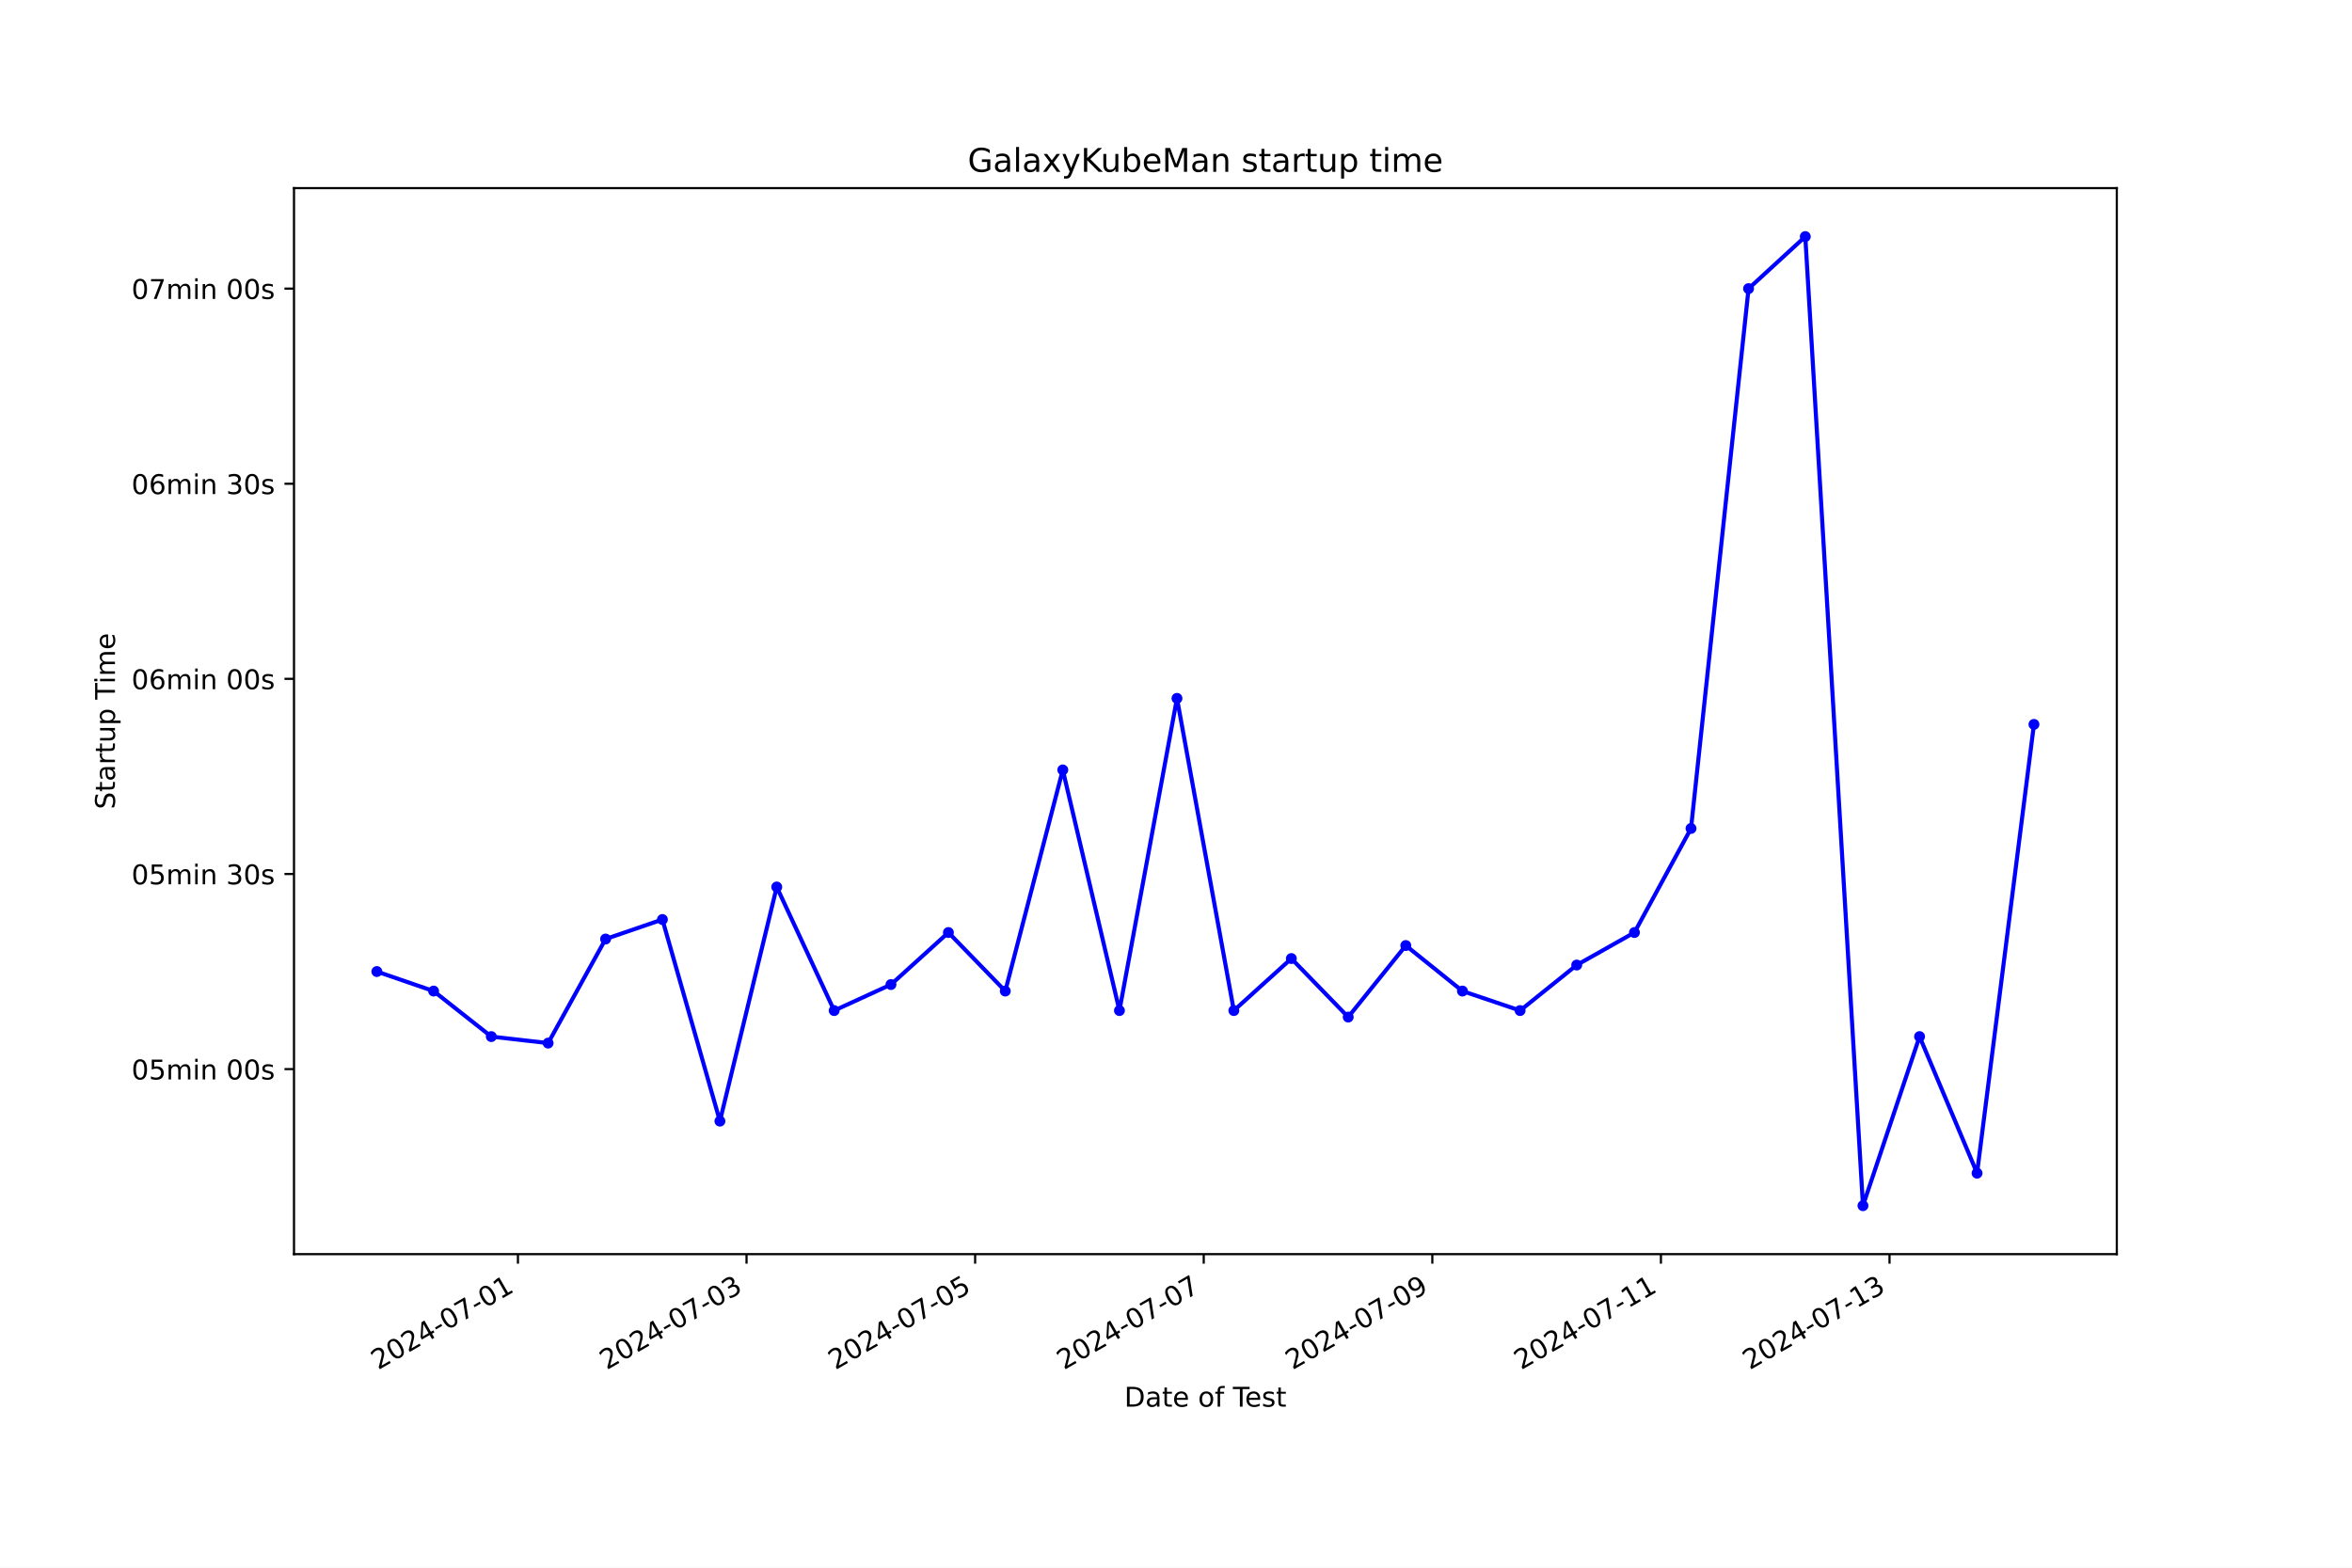
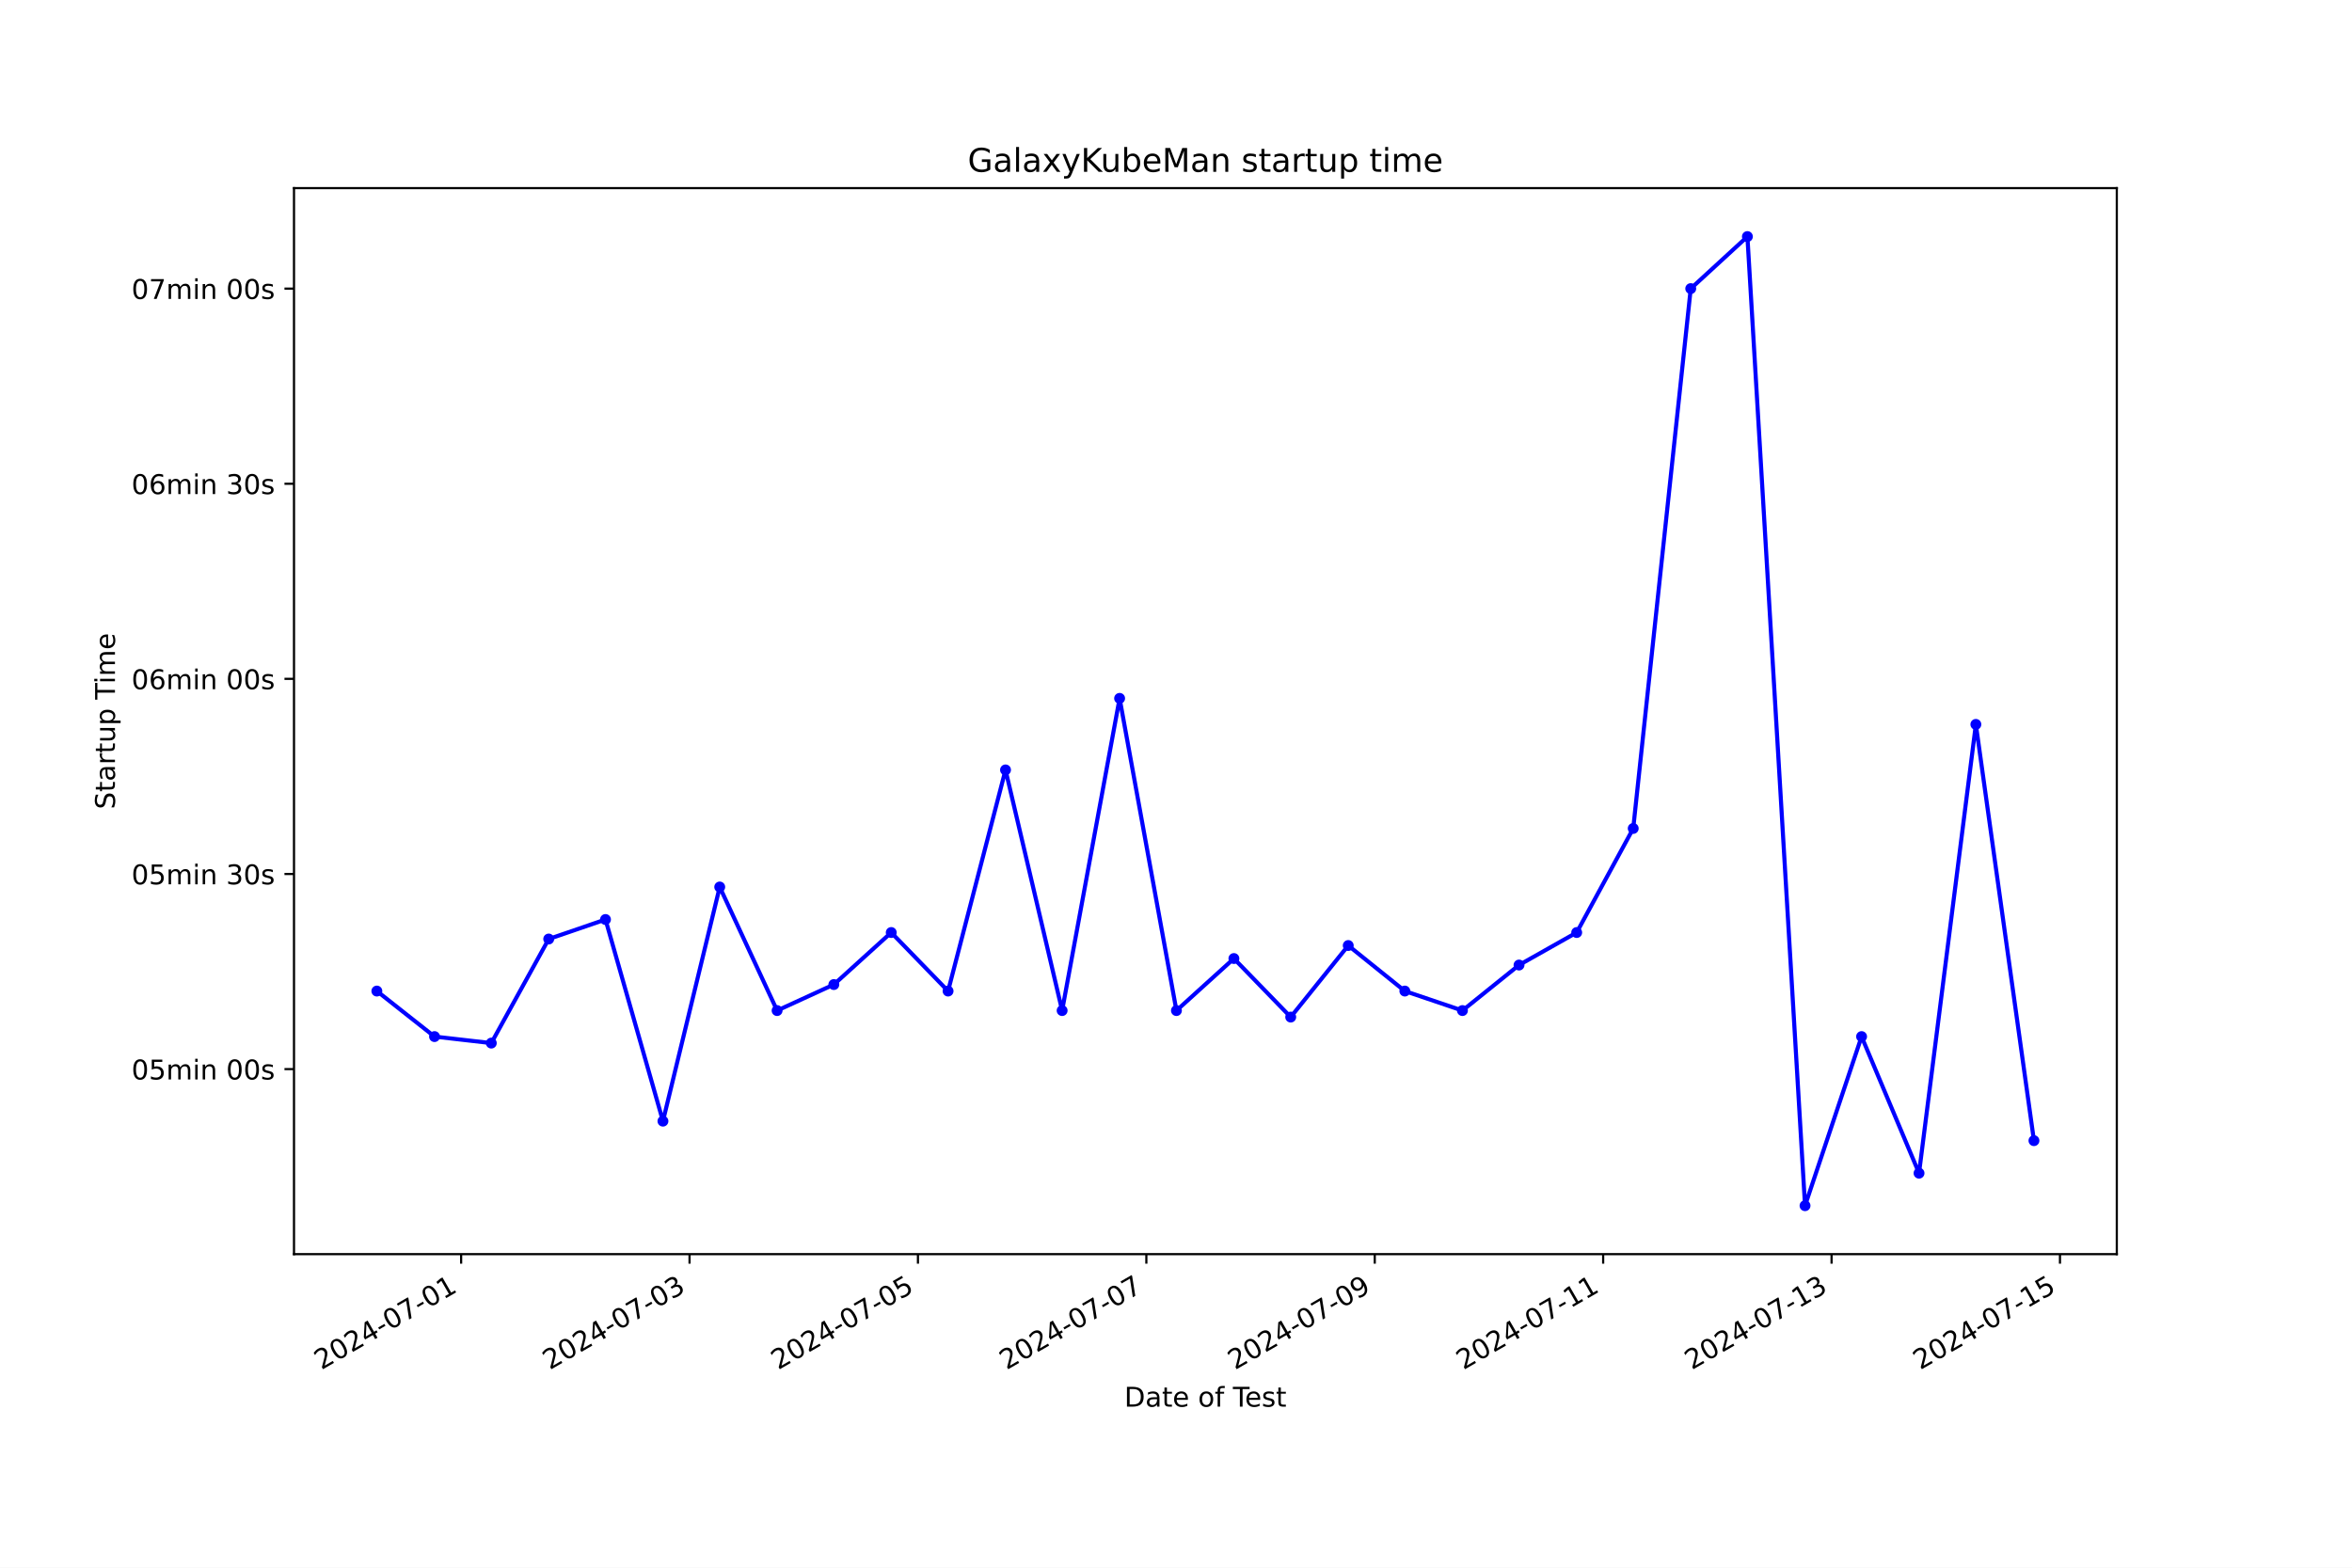
<svg xmlns="http://www.w3.org/2000/svg" xmlns:xlink="http://www.w3.org/1999/xlink" width="864pt" height="576pt" viewBox="0 0 864 576" version="1.1">
  <defs>
    <style type="text/css">*{stroke-linejoin: round; stroke-linecap: butt}</style>
  </defs>
  <g id="figure_1">
    <g id="patch_1">
      <path d="M 0 576  L 864 576  L 864 0  L 0 0  z " style="fill: #ffffff" />
    </g>
    <g id="axes_1">
      <g id="patch_2">
        <path d="M 108 460.8  L 777.6 460.8  L 777.6 69.12  L 108 69.12  z " style="fill: #ffffff" />
      </g>
      <g id="matplotlib.axis_1">
        <g id="xtick_1">
          <g id="line2d_1">
            <defs>
-               <path id="ma588a4c1ef" d="M 0 0  L 0 3.5  " style="stroke: #000000; stroke-width: 0.8" />
+               <path id="mad085bcecf" d="M 0 0  L 0 3.5  " style="stroke: #000000; stroke-width: 0.8" />
            </defs>
            <g>
-               <use xlink:href="#ma588a4c1ef" x="190.263" y="460.8" style="stroke: #000000; stroke-width: 0.8" />
+               <use xlink:href="#mad085bcecf" x="169.396" y="460.8" style="stroke: #000000; stroke-width: 0.8" />
            </g>
          </g>
          <g id="text_1">
-             <g transform="translate(138.8936 503.4383) rotate(-30) scale(0.1 -0.1)">
+             <g transform="translate(118.0269 503.4383) rotate(-30) scale(0.1 -0.1)">
              <defs>
                <path id="DejaVuSans-32" d="M 1228 531  L 3431 531  L 3431 0  L 469 0  L 469 531  Q 828 903 1448 1529  Q 2069 2156 2228 2338  Q 2531 2678 2651 2914  Q 2772 3150 2772 3378  Q 2772 3750 2511 3984  Q 2250 4219 1831 4219  Q 1534 4219 1204 4116  Q 875 4013 500 3803  L 500 4441  Q 881 4594 1212 4672  Q 1544 4750 1819 4750  Q 2544 4750 2975 4387  Q 3406 4025 3406 3419  Q 3406 3131 3298 2873  Q 3191 2616 2906 2266  Q 2828 2175 2409 1742  Q 1991 1309 1228 531  z " transform="scale(0.015625)" />
                <path id="DejaVuSans-30" d="M 2034 4250  Q 1547 4250 1301 3770  Q 1056 3291 1056 2328  Q 1056 1369 1301 889  Q 1547 409 2034 409  Q 2525 409 2770 889  Q 3016 1369 3016 2328  Q 3016 3291 2770 3770  Q 2525 4250 2034 4250  z M 2034 4750  Q 2819 4750 3233 4129  Q 3647 3509 3647 2328  Q 3647 1150 3233 529  Q 2819 -91 2034 -91  Q 1250 -91 836 529  Q 422 1150 422 2328  Q 422 3509 836 4129  Q 1250 4750 2034 4750  z " transform="scale(0.015625)" />
                <path id="DejaVuSans-34" d="M 2419 4116  L 825 1625  L 2419 1625  L 2419 4116  z M 2253 4666  L 3047 4666  L 3047 1625  L 3713 1625  L 3713 1100  L 3047 1100  L 3047 0  L 2419 0  L 2419 1100  L 313 1100  L 313 1709  L 2253 4666  z " transform="scale(0.015625)" />
                <path id="DejaVuSans-2d" d="M 313 2009  L 1997 2009  L 1997 1497  L 313 1497  L 313 2009  z " transform="scale(0.015625)" />
                <path id="DejaVuSans-37" d="M 525 4666  L 3525 4666  L 3525 4397  L 1831 0  L 1172 0  L 2766 4134  L 525 4134  L 525 4666  z " transform="scale(0.015625)" />
                <path id="DejaVuSans-31" d="M 794 531  L 1825 531  L 1825 4091  L 703 3866  L 703 4441  L 1819 4666  L 2450 4666  L 2450 531  L 3481 531  L 3481 0  L 794 0  L 794 531  z " transform="scale(0.015625)" />
              </defs>
              <use xlink:href="#DejaVuSans-32" />
              <use xlink:href="#DejaVuSans-30" x="63.623" />
              <use xlink:href="#DejaVuSans-32" x="127.246" />
              <use xlink:href="#DejaVuSans-34" x="190.869" />
              <use xlink:href="#DejaVuSans-2d" x="254.492" />
              <use xlink:href="#DejaVuSans-30" x="290.576" />
              <use xlink:href="#DejaVuSans-37" x="354.199" />
              <use xlink:href="#DejaVuSans-2d" x="417.822" />
              <use xlink:href="#DejaVuSans-30" x="453.906" />
              <use xlink:href="#DejaVuSans-31" x="517.529" />
            </g>
          </g>
        </g>
        <g id="xtick_2">
          <g id="line2d_2">
            <g>
-               <use xlink:href="#ma588a4c1ef" x="274.238" y="460.8" style="stroke: #000000; stroke-width: 0.8" />
+               <use xlink:href="#mad085bcecf" x="253.301" y="460.8" style="stroke: #000000; stroke-width: 0.8" />
            </g>
          </g>
          <g id="text_2">
-             <g transform="translate(222.8683 503.4383) rotate(-30) scale(0.1 -0.1)">
+             <g transform="translate(201.9311 503.4383) rotate(-30) scale(0.1 -0.1)">
              <defs>
                <path id="DejaVuSans-33" d="M 2597 2516  Q 3050 2419 3304 2112  Q 3559 1806 3559 1356  Q 3559 666 3084 287  Q 2609 -91 1734 -91  Q 1441 -91 1130 -33  Q 819 25 488 141  L 488 750  Q 750 597 1062 519  Q 1375 441 1716 441  Q 2309 441 2620 675  Q 2931 909 2931 1356  Q 2931 1769 2642 2001  Q 2353 2234 1838 2234  L 1294 2234  L 1294 2753  L 1863 2753  Q 2328 2753 2575 2939  Q 2822 3125 2822 3475  Q 2822 3834 2567 4026  Q 2313 4219 1838 4219  Q 1578 4219 1281 4162  Q 984 4106 628 3988  L 628 4550  Q 988 4650 1302 4700  Q 1616 4750 1894 4750  Q 2613 4750 3031 4423  Q 3450 4097 3450 3541  Q 3450 3153 3228 2886  Q 3006 2619 2597 2516  z " transform="scale(0.015625)" />
              </defs>
              <use xlink:href="#DejaVuSans-32" />
              <use xlink:href="#DejaVuSans-30" x="63.623" />
              <use xlink:href="#DejaVuSans-32" x="127.246" />
              <use xlink:href="#DejaVuSans-34" x="190.869" />
              <use xlink:href="#DejaVuSans-2d" x="254.492" />
              <use xlink:href="#DejaVuSans-30" x="290.576" />
              <use xlink:href="#DejaVuSans-37" x="354.199" />
              <use xlink:href="#DejaVuSans-2d" x="417.822" />
              <use xlink:href="#DejaVuSans-30" x="453.906" />
              <use xlink:href="#DejaVuSans-33" x="517.529" />
            </g>
          </g>
        </g>
        <g id="xtick_3">
          <g id="line2d_3">
            <g>
-               <use xlink:href="#ma588a4c1ef" x="358.212" y="460.8" style="stroke: #000000; stroke-width: 0.8" />
+               <use xlink:href="#mad085bcecf" x="337.205" y="460.8" style="stroke: #000000; stroke-width: 0.8" />
            </g>
          </g>
          <g id="text_3">
-             <g transform="translate(306.843 503.4383) rotate(-30) scale(0.1 -0.1)">
+             <g transform="translate(285.8352 503.4383) rotate(-30) scale(0.1 -0.1)">
              <defs>
                <path id="DejaVuSans-35" d="M 691 4666  L 3169 4666  L 3169 4134  L 1269 4134  L 1269 2991  Q 1406 3038 1543 3061  Q 1681 3084 1819 3084  Q 2600 3084 3056 2656  Q 3513 2228 3513 1497  Q 3513 744 3044 326  Q 2575 -91 1722 -91  Q 1428 -91 1123 -41  Q 819 9 494 109  L 494 744  Q 775 591 1075 516  Q 1375 441 1709 441  Q 2250 441 2565 725  Q 2881 1009 2881 1497  Q 2881 1984 2565 2268  Q 2250 2553 1709 2553  Q 1456 2553 1204 2497  Q 953 2441 691 2322  L 691 4666  z " transform="scale(0.015625)" />
              </defs>
              <use xlink:href="#DejaVuSans-32" />
              <use xlink:href="#DejaVuSans-30" x="63.623" />
              <use xlink:href="#DejaVuSans-32" x="127.246" />
              <use xlink:href="#DejaVuSans-34" x="190.869" />
              <use xlink:href="#DejaVuSans-2d" x="254.492" />
              <use xlink:href="#DejaVuSans-30" x="290.576" />
              <use xlink:href="#DejaVuSans-37" x="354.199" />
              <use xlink:href="#DejaVuSans-2d" x="417.822" />
              <use xlink:href="#DejaVuSans-30" x="453.906" />
              <use xlink:href="#DejaVuSans-35" x="517.529" />
            </g>
          </g>
        </g>
        <g id="xtick_4">
          <g id="line2d_4">
            <g>
-               <use xlink:href="#ma588a4c1ef" x="442.187" y="460.8" style="stroke: #000000; stroke-width: 0.8" />
+               <use xlink:href="#mad085bcecf" x="421.109" y="460.8" style="stroke: #000000; stroke-width: 0.8" />
            </g>
          </g>
          <g id="text_4">
-             <g transform="translate(390.8177 503.4383) rotate(-30) scale(0.1 -0.1)">
+             <g transform="translate(369.7393 503.4383) rotate(-30) scale(0.1 -0.1)">
              <use xlink:href="#DejaVuSans-32" />
              <use xlink:href="#DejaVuSans-30" x="63.623" />
              <use xlink:href="#DejaVuSans-32" x="127.246" />
              <use xlink:href="#DejaVuSans-34" x="190.869" />
              <use xlink:href="#DejaVuSans-2d" x="254.492" />
              <use xlink:href="#DejaVuSans-30" x="290.576" />
              <use xlink:href="#DejaVuSans-37" x="354.199" />
              <use xlink:href="#DejaVuSans-2d" x="417.822" />
              <use xlink:href="#DejaVuSans-30" x="453.906" />
              <use xlink:href="#DejaVuSans-37" x="517.529" />
            </g>
          </g>
        </g>
        <g id="xtick_5">
          <g id="line2d_5">
            <g>
-               <use xlink:href="#ma588a4c1ef" x="526.162" y="460.8" style="stroke: #000000; stroke-width: 0.8" />
+               <use xlink:href="#mad085bcecf" x="505.013" y="460.8" style="stroke: #000000; stroke-width: 0.8" />
            </g>
          </g>
          <g id="text_5">
-             <g transform="translate(474.7925 503.4383) rotate(-30) scale(0.1 -0.1)">
+             <g transform="translate(453.6434 503.4383) rotate(-30) scale(0.1 -0.1)">
              <defs>
                <path id="DejaVuSans-39" d="M 703 97  L 703 672  Q 941 559 1184 500  Q 1428 441 1663 441  Q 2288 441 2617 861  Q 2947 1281 2994 2138  Q 2813 1869 2534 1725  Q 2256 1581 1919 1581  Q 1219 1581 811 2004  Q 403 2428 403 3163  Q 403 3881 828 4315  Q 1253 4750 1959 4750  Q 2769 4750 3195 4129  Q 3622 3509 3622 2328  Q 3622 1225 3098 567  Q 2575 -91 1691 -91  Q 1453 -91 1209 -44  Q 966 3 703 97  z M 1959 2075  Q 2384 2075 2632 2365  Q 2881 2656 2881 3163  Q 2881 3666 2632 3958  Q 2384 4250 1959 4250  Q 1534 4250 1286 3958  Q 1038 3666 1038 3163  Q 1038 2656 1286 2365  Q 1534 2075 1959 2075  z " transform="scale(0.015625)" />
              </defs>
              <use xlink:href="#DejaVuSans-32" />
              <use xlink:href="#DejaVuSans-30" x="63.623" />
              <use xlink:href="#DejaVuSans-32" x="127.246" />
              <use xlink:href="#DejaVuSans-34" x="190.869" />
              <use xlink:href="#DejaVuSans-2d" x="254.492" />
              <use xlink:href="#DejaVuSans-30" x="290.576" />
              <use xlink:href="#DejaVuSans-37" x="354.199" />
              <use xlink:href="#DejaVuSans-2d" x="417.822" />
              <use xlink:href="#DejaVuSans-30" x="453.906" />
              <use xlink:href="#DejaVuSans-39" x="517.529" />
            </g>
          </g>
        </g>
        <g id="xtick_6">
          <g id="line2d_6">
            <g>
-               <use xlink:href="#ma588a4c1ef" x="610.137" y="460.8" style="stroke: #000000; stroke-width: 0.8" />
+               <use xlink:href="#mad085bcecf" x="588.917" y="460.8" style="stroke: #000000; stroke-width: 0.8" />
            </g>
          </g>
          <g id="text_6">
-             <g transform="translate(558.7672 503.4383) rotate(-30) scale(0.1 -0.1)">
+             <g transform="translate(537.5475 503.4383) rotate(-30) scale(0.1 -0.1)">
              <use xlink:href="#DejaVuSans-32" />
              <use xlink:href="#DejaVuSans-30" x="63.623" />
              <use xlink:href="#DejaVuSans-32" x="127.246" />
              <use xlink:href="#DejaVuSans-34" x="190.869" />
              <use xlink:href="#DejaVuSans-2d" x="254.492" />
              <use xlink:href="#DejaVuSans-30" x="290.576" />
              <use xlink:href="#DejaVuSans-37" x="354.199" />
              <use xlink:href="#DejaVuSans-2d" x="417.822" />
              <use xlink:href="#DejaVuSans-31" x="453.906" />
              <use xlink:href="#DejaVuSans-31" x="517.529" />
            </g>
          </g>
        </g>
        <g id="xtick_7">
          <g id="line2d_7">
            <g>
-               <use xlink:href="#ma588a4c1ef" x="694.111" y="460.8" style="stroke: #000000; stroke-width: 0.8" />
+               <use xlink:href="#mad085bcecf" x="672.821" y="460.8" style="stroke: #000000; stroke-width: 0.8" />
            </g>
          </g>
          <g id="text_7">
-             <g transform="translate(642.7419 503.4383) rotate(-30) scale(0.1 -0.1)">
+             <g transform="translate(621.4516 503.4383) rotate(-30) scale(0.1 -0.1)">
              <use xlink:href="#DejaVuSans-32" />
              <use xlink:href="#DejaVuSans-30" x="63.623" />
              <use xlink:href="#DejaVuSans-32" x="127.246" />
              <use xlink:href="#DejaVuSans-34" x="190.869" />
              <use xlink:href="#DejaVuSans-2d" x="254.492" />
              <use xlink:href="#DejaVuSans-30" x="290.576" />
              <use xlink:href="#DejaVuSans-37" x="354.199" />
              <use xlink:href="#DejaVuSans-2d" x="417.822" />
              <use xlink:href="#DejaVuSans-31" x="453.906" />
              <use xlink:href="#DejaVuSans-33" x="517.529" />
            </g>
          </g>
        </g>
-         <g id="text_8">
+         <g id="xtick_8">
+           <g id="line2d_8">
+             <g>
+               <use xlink:href="#mad085bcecf" x="756.725" y="460.8" style="stroke: #000000; stroke-width: 0.8" />
+             </g>
+           </g>
+           <g id="text_8">
+             <g transform="translate(705.3558 503.4383) rotate(-30) scale(0.1 -0.1)">
+               <use xlink:href="#DejaVuSans-32" />
+               <use xlink:href="#DejaVuSans-30" x="63.623" />
+               <use xlink:href="#DejaVuSans-32" x="127.246" />
+               <use xlink:href="#DejaVuSans-34" x="190.869" />
+               <use xlink:href="#DejaVuSans-2d" x="254.492" />
+               <use xlink:href="#DejaVuSans-30" x="290.576" />
+               <use xlink:href="#DejaVuSans-37" x="354.199" />
+               <use xlink:href="#DejaVuSans-2d" x="417.822" />
+               <use xlink:href="#DejaVuSans-31" x="453.906" />
+               <use xlink:href="#DejaVuSans-35" x="517.529" />
+             </g>
+           </g>
+         </g>
+         <g id="text_9">
          <g transform="translate(413.0063 516.8378) scale(0.1 -0.1)">
            <defs>
              <path id="DejaVuSans-44" d="M 1259 4147  L 1259 519  L 2022 519  Q 2988 519 3436 956  Q 3884 1394 3884 2338  Q 3884 3275 3436 3711  Q 2988 4147 2022 4147  L 1259 4147  z M 628 4666  L 1925 4666  Q 3281 4666 3915 4102  Q 4550 3538 4550 2338  Q 4550 1131 3912 565  Q 3275 0 1925 0  L 628 0  L 628 4666  z " transform="scale(0.015625)" />
              <path id="DejaVuSans-61" d="M 2194 1759  Q 1497 1759 1228 1600  Q 959 1441 959 1056  Q 959 750 1161 570  Q 1363 391 1709 391  Q 2188 391 2477 730  Q 2766 1069 2766 1631  L 2766 1759  L 2194 1759  z M 3341 1997  L 3341 0  L 2766 0  L 2766 531  Q 2569 213 2275 61  Q 1981 -91 1556 -91  Q 1019 -91 701 211  Q 384 513 384 1019  Q 384 1609 779 1909  Q 1175 2209 1959 2209  L 2766 2209  L 2766 2266  Q 2766 2663 2505 2880  Q 2244 3097 1772 3097  Q 1472 3097 1187 3025  Q 903 2953 641 2809  L 641 3341  Q 956 3463 1253 3523  Q 1550 3584 1831 3584  Q 2591 3584 2966 3190  Q 3341 2797 3341 1997  z " transform="scale(0.015625)" />
              <path id="DejaVuSans-74" d="M 1172 4494  L 1172 3500  L 2356 3500  L 2356 3053  L 1172 3053  L 1172 1153  Q 1172 725 1289 603  Q 1406 481 1766 481  L 2356 481  L 2356 0  L 1766 0  Q 1100 0 847 248  Q 594 497 594 1153  L 594 3053  L 172 3053  L 172 3500  L 594 3500  L 594 4494  L 1172 4494  z " transform="scale(0.015625)" />
              <path id="DejaVuSans-65" d="M 3597 1894  L 3597 1613  L 953 1613  Q 991 1019 1311 708  Q 1631 397 2203 397  Q 2534 397 2845 478  Q 3156 559 3463 722  L 3463 178  Q 3153 47 2828 -22  Q 2503 -91 2169 -91  Q 1331 -91 842 396  Q 353 884 353 1716  Q 353 2575 817 3079  Q 1281 3584 2069 3584  Q 2775 3584 3186 3129  Q 3597 2675 3597 1894  z M 3022 2063  Q 3016 2534 2758 2815  Q 2500 3097 2075 3097  Q 1594 3097 1305 2825  Q 1016 2553 972 2059  L 3022 2063  z " transform="scale(0.015625)" />
              <path id="DejaVuSans-20" transform="scale(0.015625)" />
              <path id="DejaVuSans-6f" d="M 1959 3097  Q 1497 3097 1228 2736  Q 959 2375 959 1747  Q 959 1119 1226 758  Q 1494 397 1959 397  Q 2419 397 2687 759  Q 2956 1122 2956 1747  Q 2956 2369 2687 2733  Q 2419 3097 1959 3097  z M 1959 3584  Q 2709 3584 3137 3096  Q 3566 2609 3566 1747  Q 3566 888 3137 398  Q 2709 -91 1959 -91  Q 1206 -91 779 398  Q 353 888 353 1747  Q 353 2609 779 3096  Q 1206 3584 1959 3584  z " transform="scale(0.015625)" />
              <path id="DejaVuSans-66" d="M 2375 4863  L 2375 4384  L 1825 4384  Q 1516 4384 1395 4259  Q 1275 4134 1275 3809  L 1275 3500  L 2222 3500  L 2222 3053  L 1275 3053  L 1275 0  L 697 0  L 697 3053  L 147 3053  L 147 3500  L 697 3500  L 697 3744  Q 697 4328 969 4595  Q 1241 4863 1831 4863  L 2375 4863  z " transform="scale(0.015625)" />
              <path id="DejaVuSans-54" d="M -19 4666  L 3928 4666  L 3928 4134  L 2272 4134  L 2272 0  L 1638 0  L 1638 4134  L -19 4134  L -19 4666  z " transform="scale(0.015625)" />
              <path id="DejaVuSans-73" d="M 2834 3397  L 2834 2853  Q 2591 2978 2328 3040  Q 2066 3103 1784 3103  Q 1356 3103 1142 2972  Q 928 2841 928 2578  Q 928 2378 1081 2264  Q 1234 2150 1697 2047  L 1894 2003  Q 2506 1872 2764 1633  Q 3022 1394 3022 966  Q 3022 478 2636 193  Q 2250 -91 1575 -91  Q 1294 -91 989 -36  Q 684 19 347 128  L 347 722  Q 666 556 975 473  Q 1284 391 1588 391  Q 1994 391 2212 530  Q 2431 669 2431 922  Q 2431 1156 2273 1281  Q 2116 1406 1581 1522  L 1381 1569  Q 847 1681 609 1914  Q 372 2147 372 2553  Q 372 3047 722 3315  Q 1072 3584 1716 3584  Q 2034 3584 2315 3537  Q 2597 3491 2834 3397  z " transform="scale(0.015625)" />
            </defs>
            <use xlink:href="#DejaVuSans-44" />
            <use xlink:href="#DejaVuSans-61" x="77.002" />
            <use xlink:href="#DejaVuSans-74" x="138.281" />
            <use xlink:href="#DejaVuSans-65" x="177.49" />
            <use xlink:href="#DejaVuSans-20" x="239.014" />
            <use xlink:href="#DejaVuSans-6f" x="270.801" />
            <use xlink:href="#DejaVuSans-66" x="331.982" />
            <use xlink:href="#DejaVuSans-20" x="367.188" />
            <use xlink:href="#DejaVuSans-54" x="398.975" />
            <use xlink:href="#DejaVuSans-65" x="443.059" />
            <use xlink:href="#DejaVuSans-73" x="504.582" />
            <use xlink:href="#DejaVuSans-74" x="556.682" />
          </g>
        </g>
      </g>
      <g id="matplotlib.axis_2">
        <g id="ytick_1">
-           <g id="line2d_8">
+           <g id="line2d_9">
            <defs>
-               <path id="m43aecb8361" d="M 0 0  L -3.5 0  " style="stroke: #000000; stroke-width: 0.8" />
+               <path id="m5645c24f99" d="M 0 0  L -3.5 0  " style="stroke: #000000; stroke-width: 0.8" />
            </defs>
            <g>
-               <use xlink:href="#m43aecb8361" x="108" y="392.812" style="stroke: #000000; stroke-width: 0.8" />
-             </g>
-           </g>
-           <g id="text_9">
+               <use xlink:href="#m5645c24f99" x="108" y="392.812" style="stroke: #000000; stroke-width: 0.8" />
+             </g>
+           </g>
+           <g id="text_10">
            <g transform="translate(48.30625 396.6108) scale(0.1 -0.1)">
              <defs>
                <path id="DejaVuSans-6d" d="M 3328 2828  Q 3544 3216 3844 3400  Q 4144 3584 4550 3584  Q 5097 3584 5394 3201  Q 5691 2819 5691 2113  L 5691 0  L 5113 0  L 5113 2094  Q 5113 2597 4934 2840  Q 4756 3084 4391 3084  Q 3944 3084 3684 2787  Q 3425 2491 3425 1978  L 3425 0  L 2847 0  L 2847 2094  Q 2847 2600 2669 2842  Q 2491 3084 2119 3084  Q 1678 3084 1418 2786  Q 1159 2488 1159 1978  L 1159 0  L 581 0  L 581 3500  L 1159 3500  L 1159 2956  Q 1356 3278 1631 3431  Q 1906 3584 2284 3584  Q 2666 3584 2933 3390  Q 3200 3197 3328 2828  z " transform="scale(0.015625)" />
                <path id="DejaVuSans-69" d="M 603 3500  L 1178 3500  L 1178 0  L 603 0  L 603 3500  z M 603 4863  L 1178 4863  L 1178 4134  L 603 4134  L 603 4863  z " transform="scale(0.015625)" />
                <path id="DejaVuSans-6e" d="M 3513 2113  L 3513 0  L 2938 0  L 2938 2094  Q 2938 2591 2744 2837  Q 2550 3084 2163 3084  Q 1697 3084 1428 2787  Q 1159 2491 1159 1978  L 1159 0  L 581 0  L 581 3500  L 1159 3500  L 1159 2956  Q 1366 3272 1645 3428  Q 1925 3584 2291 3584  Q 2894 3584 3203 3211  Q 3513 2838 3513 2113  z " transform="scale(0.015625)" />
              </defs>
              <use xlink:href="#DejaVuSans-30" />
              <use xlink:href="#DejaVuSans-35" x="63.623" />
              <use xlink:href="#DejaVuSans-6d" x="127.246" />
              <use xlink:href="#DejaVuSans-69" x="224.658" />
              <use xlink:href="#DejaVuSans-6e" x="252.441" />
              <use xlink:href="#DejaVuSans-20" x="315.82" />
              <use xlink:href="#DejaVuSans-30" x="347.607" />
              <use xlink:href="#DejaVuSans-30" x="411.23" />
              <use xlink:href="#DejaVuSans-73" x="474.854" />
            </g>
          </g>
        </g>
        <g id="ytick_2">
-           <g id="line2d_9">
-             <g>
-               <use xlink:href="#m43aecb8361" x="108" y="321.119" style="stroke: #000000; stroke-width: 0.8" />
-             </g>
-           </g>
-           <g id="text_10">
+           <g id="line2d_10">
+             <g>
+               <use xlink:href="#m5645c24f99" x="108" y="321.119" style="stroke: #000000; stroke-width: 0.8" />
+             </g>
+           </g>
+           <g id="text_11">
            <g transform="translate(48.30625 324.9183) scale(0.1 -0.1)">
              <use xlink:href="#DejaVuSans-30" />
              <use xlink:href="#DejaVuSans-35" x="63.623" />
              <use xlink:href="#DejaVuSans-6d" x="127.246" />
              <use xlink:href="#DejaVuSans-69" x="224.658" />
              <use xlink:href="#DejaVuSans-6e" x="252.441" />
              <use xlink:href="#DejaVuSans-20" x="315.82" />
              <use xlink:href="#DejaVuSans-33" x="347.607" />
              <use xlink:href="#DejaVuSans-30" x="411.23" />
              <use xlink:href="#DejaVuSans-73" x="474.854" />
            </g>
          </g>
        </g>
        <g id="ytick_3">
-           <g id="line2d_10">
-             <g>
-               <use xlink:href="#m43aecb8361" x="108" y="249.427" style="stroke: #000000; stroke-width: 0.8" />
-             </g>
-           </g>
-           <g id="text_11">
+           <g id="line2d_11">
+             <g>
+               <use xlink:href="#m5645c24f99" x="108" y="249.427" style="stroke: #000000; stroke-width: 0.8" />
+             </g>
+           </g>
+           <g id="text_12">
            <g transform="translate(48.30625 253.2258) scale(0.1 -0.1)">
              <defs>
                <path id="DejaVuSans-36" d="M 2113 2584  Q 1688 2584 1439 2293  Q 1191 2003 1191 1497  Q 1191 994 1439 701  Q 1688 409 2113 409  Q 2538 409 2786 701  Q 3034 994 3034 1497  Q 3034 2003 2786 2293  Q 2538 2584 2113 2584  z M 3366 4563  L 3366 3988  Q 3128 4100 2886 4159  Q 2644 4219 2406 4219  Q 1781 4219 1451 3797  Q 1122 3375 1075 2522  Q 1259 2794 1537 2939  Q 1816 3084 2150 3084  Q 2853 3084 3261 2657  Q 3669 2231 3669 1497  Q 3669 778 3244 343  Q 2819 -91 2113 -91  Q 1303 -91 875 529  Q 447 1150 447 2328  Q 447 3434 972 4092  Q 1497 4750 2381 4750  Q 2619 4750 2861 4703  Q 3103 4656 3366 4563  z " transform="scale(0.015625)" />
              </defs>
              <use xlink:href="#DejaVuSans-30" />
              <use xlink:href="#DejaVuSans-36" x="63.623" />
              <use xlink:href="#DejaVuSans-6d" x="127.246" />
              <use xlink:href="#DejaVuSans-69" x="224.658" />
              <use xlink:href="#DejaVuSans-6e" x="252.441" />
              <use xlink:href="#DejaVuSans-20" x="315.82" />
              <use xlink:href="#DejaVuSans-30" x="347.607" />
              <use xlink:href="#DejaVuSans-30" x="411.23" />
              <use xlink:href="#DejaVuSans-73" x="474.854" />
            </g>
          </g>
        </g>
        <g id="ytick_4">
-           <g id="line2d_11">
-             <g>
-               <use xlink:href="#m43aecb8361" x="108" y="177.734" style="stroke: #000000; stroke-width: 0.8" />
-             </g>
-           </g>
-           <g id="text_12">
+           <g id="line2d_12">
+             <g>
+               <use xlink:href="#m5645c24f99" x="108" y="177.734" style="stroke: #000000; stroke-width: 0.8" />
+             </g>
+           </g>
+           <g id="text_13">
            <g transform="translate(48.30625 181.5334) scale(0.1 -0.1)">
              <use xlink:href="#DejaVuSans-30" />
              <use xlink:href="#DejaVuSans-36" x="63.623" />
              <use xlink:href="#DejaVuSans-6d" x="127.246" />
              <use xlink:href="#DejaVuSans-69" x="224.658" />
              <use xlink:href="#DejaVuSans-6e" x="252.441" />
              <use xlink:href="#DejaVuSans-20" x="315.82" />
              <use xlink:href="#DejaVuSans-33" x="347.607" />
              <use xlink:href="#DejaVuSans-30" x="411.23" />
              <use xlink:href="#DejaVuSans-73" x="474.854" />
            </g>
          </g>
        </g>
        <g id="ytick_5">
-           <g id="line2d_12">
-             <g>
-               <use xlink:href="#m43aecb8361" x="108" y="106.042" style="stroke: #000000; stroke-width: 0.8" />
-             </g>
-           </g>
-           <g id="text_13">
+           <g id="line2d_13">
+             <g>
+               <use xlink:href="#m5645c24f99" x="108" y="106.042" style="stroke: #000000; stroke-width: 0.8" />
+             </g>
+           </g>
+           <g id="text_14">
            <g transform="translate(48.30625 109.8409) scale(0.1 -0.1)">
              <use xlink:href="#DejaVuSans-30" />
              <use xlink:href="#DejaVuSans-37" x="63.623" />
              <use xlink:href="#DejaVuSans-6d" x="127.246" />
              <use xlink:href="#DejaVuSans-69" x="224.658" />
              <use xlink:href="#DejaVuSans-6e" x="252.441" />
              <use xlink:href="#DejaVuSans-20" x="315.82" />
              <use xlink:href="#DejaVuSans-30" x="347.607" />
              <use xlink:href="#DejaVuSans-30" x="411.23" />
              <use xlink:href="#DejaVuSans-73" x="474.854" />
            </g>
          </g>
        </g>
-         <g id="text_14">
+         <g id="text_15">
          <g transform="translate(42.22656 297.3397) rotate(-90) scale(0.1 -0.1)">
            <defs>
              <path id="DejaVuSans-53" d="M 3425 4513  L 3425 3897  Q 3066 4069 2747 4153  Q 2428 4238 2131 4238  Q 1616 4238 1336 4038  Q 1056 3838 1056 3469  Q 1056 3159 1242 3001  Q 1428 2844 1947 2747  L 2328 2669  Q 3034 2534 3370 2195  Q 3706 1856 3706 1288  Q 3706 609 3251 259  Q 2797 -91 1919 -91  Q 1588 -91 1214 -16  Q 841 59 441 206  L 441 856  Q 825 641 1194 531  Q 1563 422 1919 422  Q 2459 422 2753 634  Q 3047 847 3047 1241  Q 3047 1584 2836 1778  Q 2625 1972 2144 2069  L 1759 2144  Q 1053 2284 737 2584  Q 422 2884 422 3419  Q 422 4038 858 4394  Q 1294 4750 2059 4750  Q 2388 4750 2728 4690  Q 3069 4631 3425 4513  z " transform="scale(0.015625)" />
              <path id="DejaVuSans-72" d="M 2631 2963  Q 2534 3019 2420 3045  Q 2306 3072 2169 3072  Q 1681 3072 1420 2755  Q 1159 2438 1159 1844  L 1159 0  L 581 0  L 581 3500  L 1159 3500  L 1159 2956  Q 1341 3275 1631 3429  Q 1922 3584 2338 3584  Q 2397 3584 2469 3576  Q 2541 3569 2628 3553  L 2631 2963  z " transform="scale(0.015625)" />
              <path id="DejaVuSans-75" d="M 544 1381  L 544 3500  L 1119 3500  L 1119 1403  Q 1119 906 1312 657  Q 1506 409 1894 409  Q 2359 409 2629 706  Q 2900 1003 2900 1516  L 2900 3500  L 3475 3500  L 3475 0  L 2900 0  L 2900 538  Q 2691 219 2414 64  Q 2138 -91 1772 -91  Q 1169 -91 856 284  Q 544 659 544 1381  z M 1991 3584  L 1991 3584  z " transform="scale(0.015625)" />
              <path id="DejaVuSans-70" d="M 1159 525  L 1159 -1331  L 581 -1331  L 581 3500  L 1159 3500  L 1159 2969  Q 1341 3281 1617 3432  Q 1894 3584 2278 3584  Q 2916 3584 3314 3078  Q 3713 2572 3713 1747  Q 3713 922 3314 415  Q 2916 -91 2278 -91  Q 1894 -91 1617 61  Q 1341 213 1159 525  z M 3116 1747  Q 3116 2381 2855 2742  Q 2594 3103 2138 3103  Q 1681 3103 1420 2742  Q 1159 2381 1159 1747  Q 1159 1113 1420 752  Q 1681 391 2138 391  Q 2594 391 2855 752  Q 3116 1113 3116 1747  z " transform="scale(0.015625)" />
            </defs>
            <use xlink:href="#DejaVuSans-53" />
            <use xlink:href="#DejaVuSans-74" x="63.477" />
            <use xlink:href="#DejaVuSans-61" x="102.686" />
            <use xlink:href="#DejaVuSans-72" x="163.965" />
            <use xlink:href="#DejaVuSans-74" x="205.078" />
            <use xlink:href="#DejaVuSans-75" x="244.287" />
            <use xlink:href="#DejaVuSans-70" x="307.666" />
            <use xlink:href="#DejaVuSans-20" x="371.143" />
            <use xlink:href="#DejaVuSans-54" x="402.93" />
            <use xlink:href="#DejaVuSans-69" x="460.889" />
            <use xlink:href="#DejaVuSans-6d" x="488.672" />
            <use xlink:href="#DejaVuSans-65" x="586.084" />
          </g>
        </g>
      </g>
-       <g id="line2d_13">
-         <path d="M 747.164 266.155  L 726.268 431.048  L 705.148 380.863  L 684.357 442.996  L 663.169 86.924  L 642.333 106.042  L 621.189 304.391  L 600.405 342.627  L 579.205 354.576  L 558.4 371.304  L 537.223 364.135  L 516.415 347.406  L 495.264 373.694  L 474.375 352.186  L 453.249 371.304  L 432.358 256.596  L 411.223 371.304  L 390.411 282.883  L 369.288 364.135  L 348.396 342.627  L 327.29 361.745  L 306.432 371.304  L 285.336 325.899  L 264.459 411.93  L 243.336 337.847  L 222.464 345.017  L 201.353 383.253  L 180.479 380.863  L 159.277 364.135  L 138.436 356.965  " clip-path="url(#pd300c74a2d)" style="fill: none; stroke: #0000ff; stroke-width: 1.5; stroke-linecap: square" />
+       <g id="line2d_14">
+         <path d="M 747.164 419.099  L 725.829 266.155  L 704.95 431.048  L 683.848 380.863  L 663.075 442.996  L 641.904 86.924  L 621.087 106.042  L 599.96 304.391  L 579.194 342.627  L 558.011 354.576  L 537.224 371.304  L 516.065 364.135  L 495.275 347.406  L 474.141 373.694  L 453.269 352.186  L 432.161 371.304  L 411.287 256.596  L 390.171 371.304  L 369.376 282.883  L 348.271 364.135  L 327.396 342.627  L 306.308 361.745  L 285.468 371.304  L 264.39 325.899  L 243.53 411.93  L 222.424 337.847  L 201.57 345.017  L 180.477 383.253  L 159.621 380.863  L 138.436 364.135  " clip-path="url(#pbb2b1a7e2b)" style="fill: none; stroke: #0000ff; stroke-width: 1.5; stroke-linecap: square" />
        <defs>
-           <path id="m461ad46eac" d="M 0 1.5  C 0.398 1.5 0.779 1.342 1.061 1.061  C 1.342 0.779 1.5 0.398 1.5 0  C 1.5 -0.398 1.342 -0.779 1.061 -1.061  C 0.779 -1.342 0.398 -1.5 0 -1.5  C -0.398 -1.5 -0.779 -1.342 -1.061 -1.061  C -1.342 -0.779 -1.5 -0.398 -1.5 0  C -1.5 0.398 -1.342 0.779 -1.061 1.061  C -0.779 1.342 -0.398 1.5 0 1.5  z " style="stroke: #0000ff" />
+           <path id="mb663906fb3" d="M 0 1.5  C 0.398 1.5 0.779 1.342 1.061 1.061  C 1.342 0.779 1.5 0.398 1.5 0  C 1.5 -0.398 1.342 -0.779 1.061 -1.061  C 0.779 -1.342 0.398 -1.5 0 -1.5  C -0.398 -1.5 -0.779 -1.342 -1.061 -1.061  C -1.342 -0.779 -1.5 -0.398 -1.5 0  C -1.5 0.398 -1.342 0.779 -1.061 1.061  C -0.779 1.342 -0.398 1.5 0 1.5  z " style="stroke: #0000ff" />
        </defs>
-         <g clip-path="url(#pd300c74a2d)">
-           <use xlink:href="#m461ad46eac" x="747.164" y="266.155" style="fill: #0000ff; stroke: #0000ff" />
-           <use xlink:href="#m461ad46eac" x="726.268" y="431.048" style="fill: #0000ff; stroke: #0000ff" />
-           <use xlink:href="#m461ad46eac" x="705.148" y="380.863" style="fill: #0000ff; stroke: #0000ff" />
-           <use xlink:href="#m461ad46eac" x="684.357" y="442.996" style="fill: #0000ff; stroke: #0000ff" />
-           <use xlink:href="#m461ad46eac" x="663.169" y="86.924" style="fill: #0000ff; stroke: #0000ff" />
-           <use xlink:href="#m461ad46eac" x="642.333" y="106.042" style="fill: #0000ff; stroke: #0000ff" />
-           <use xlink:href="#m461ad46eac" x="621.189" y="304.391" style="fill: #0000ff; stroke: #0000ff" />
-           <use xlink:href="#m461ad46eac" x="600.405" y="342.627" style="fill: #0000ff; stroke: #0000ff" />
-           <use xlink:href="#m461ad46eac" x="579.205" y="354.576" style="fill: #0000ff; stroke: #0000ff" />
-           <use xlink:href="#m461ad46eac" x="558.4" y="371.304" style="fill: #0000ff; stroke: #0000ff" />
-           <use xlink:href="#m461ad46eac" x="537.223" y="364.135" style="fill: #0000ff; stroke: #0000ff" />
-           <use xlink:href="#m461ad46eac" x="516.415" y="347.406" style="fill: #0000ff; stroke: #0000ff" />
-           <use xlink:href="#m461ad46eac" x="495.264" y="373.694" style="fill: #0000ff; stroke: #0000ff" />
-           <use xlink:href="#m461ad46eac" x="474.375" y="352.186" style="fill: #0000ff; stroke: #0000ff" />
-           <use xlink:href="#m461ad46eac" x="453.249" y="371.304" style="fill: #0000ff; stroke: #0000ff" />
-           <use xlink:href="#m461ad46eac" x="432.358" y="256.596" style="fill: #0000ff; stroke: #0000ff" />
-           <use xlink:href="#m461ad46eac" x="411.223" y="371.304" style="fill: #0000ff; stroke: #0000ff" />
-           <use xlink:href="#m461ad46eac" x="390.411" y="282.883" style="fill: #0000ff; stroke: #0000ff" />
-           <use xlink:href="#m461ad46eac" x="369.288" y="364.135" style="fill: #0000ff; stroke: #0000ff" />
-           <use xlink:href="#m461ad46eac" x="348.396" y="342.627" style="fill: #0000ff; stroke: #0000ff" />
-           <use xlink:href="#m461ad46eac" x="327.29" y="361.745" style="fill: #0000ff; stroke: #0000ff" />
-           <use xlink:href="#m461ad46eac" x="306.432" y="371.304" style="fill: #0000ff; stroke: #0000ff" />
-           <use xlink:href="#m461ad46eac" x="285.336" y="325.899" style="fill: #0000ff; stroke: #0000ff" />
-           <use xlink:href="#m461ad46eac" x="264.459" y="411.93" style="fill: #0000ff; stroke: #0000ff" />
-           <use xlink:href="#m461ad46eac" x="243.336" y="337.847" style="fill: #0000ff; stroke: #0000ff" />
-           <use xlink:href="#m461ad46eac" x="222.464" y="345.017" style="fill: #0000ff; stroke: #0000ff" />
-           <use xlink:href="#m461ad46eac" x="201.353" y="383.253" style="fill: #0000ff; stroke: #0000ff" />
-           <use xlink:href="#m461ad46eac" x="180.479" y="380.863" style="fill: #0000ff; stroke: #0000ff" />
-           <use xlink:href="#m461ad46eac" x="159.277" y="364.135" style="fill: #0000ff; stroke: #0000ff" />
-           <use xlink:href="#m461ad46eac" x="138.436" y="356.965" style="fill: #0000ff; stroke: #0000ff" />
+         <g clip-path="url(#pbb2b1a7e2b)">
+           <use xlink:href="#mb663906fb3" x="747.164" y="419.099" style="fill: #0000ff; stroke: #0000ff" />
+           <use xlink:href="#mb663906fb3" x="725.829" y="266.155" style="fill: #0000ff; stroke: #0000ff" />
+           <use xlink:href="#mb663906fb3" x="704.95" y="431.048" style="fill: #0000ff; stroke: #0000ff" />
+           <use xlink:href="#mb663906fb3" x="683.848" y="380.863" style="fill: #0000ff; stroke: #0000ff" />
+           <use xlink:href="#mb663906fb3" x="663.075" y="442.996" style="fill: #0000ff; stroke: #0000ff" />
+           <use xlink:href="#mb663906fb3" x="641.904" y="86.924" style="fill: #0000ff; stroke: #0000ff" />
+           <use xlink:href="#mb663906fb3" x="621.087" y="106.042" style="fill: #0000ff; stroke: #0000ff" />
+           <use xlink:href="#mb663906fb3" x="599.96" y="304.391" style="fill: #0000ff; stroke: #0000ff" />
+           <use xlink:href="#mb663906fb3" x="579.194" y="342.627" style="fill: #0000ff; stroke: #0000ff" />
+           <use xlink:href="#mb663906fb3" x="558.011" y="354.576" style="fill: #0000ff; stroke: #0000ff" />
+           <use xlink:href="#mb663906fb3" x="537.224" y="371.304" style="fill: #0000ff; stroke: #0000ff" />
+           <use xlink:href="#mb663906fb3" x="516.065" y="364.135" style="fill: #0000ff; stroke: #0000ff" />
+           <use xlink:href="#mb663906fb3" x="495.275" y="347.406" style="fill: #0000ff; stroke: #0000ff" />
+           <use xlink:href="#mb663906fb3" x="474.141" y="373.694" style="fill: #0000ff; stroke: #0000ff" />
+           <use xlink:href="#mb663906fb3" x="453.269" y="352.186" style="fill: #0000ff; stroke: #0000ff" />
+           <use xlink:href="#mb663906fb3" x="432.161" y="371.304" style="fill: #0000ff; stroke: #0000ff" />
+           <use xlink:href="#mb663906fb3" x="411.287" y="256.596" style="fill: #0000ff; stroke: #0000ff" />
+           <use xlink:href="#mb663906fb3" x="390.171" y="371.304" style="fill: #0000ff; stroke: #0000ff" />
+           <use xlink:href="#mb663906fb3" x="369.376" y="282.883" style="fill: #0000ff; stroke: #0000ff" />
+           <use xlink:href="#mb663906fb3" x="348.271" y="364.135" style="fill: #0000ff; stroke: #0000ff" />
+           <use xlink:href="#mb663906fb3" x="327.396" y="342.627" style="fill: #0000ff; stroke: #0000ff" />
+           <use xlink:href="#mb663906fb3" x="306.308" y="361.745" style="fill: #0000ff; stroke: #0000ff" />
+           <use xlink:href="#mb663906fb3" x="285.468" y="371.304" style="fill: #0000ff; stroke: #0000ff" />
+           <use xlink:href="#mb663906fb3" x="264.39" y="325.899" style="fill: #0000ff; stroke: #0000ff" />
+           <use xlink:href="#mb663906fb3" x="243.53" y="411.93" style="fill: #0000ff; stroke: #0000ff" />
+           <use xlink:href="#mb663906fb3" x="222.424" y="337.847" style="fill: #0000ff; stroke: #0000ff" />
+           <use xlink:href="#mb663906fb3" x="201.57" y="345.017" style="fill: #0000ff; stroke: #0000ff" />
+           <use xlink:href="#mb663906fb3" x="180.477" y="383.253" style="fill: #0000ff; stroke: #0000ff" />
+           <use xlink:href="#mb663906fb3" x="159.621" y="380.863" style="fill: #0000ff; stroke: #0000ff" />
+           <use xlink:href="#mb663906fb3" x="138.436" y="364.135" style="fill: #0000ff; stroke: #0000ff" />
        </g>
      </g>
      <g id="patch_3">
        <path d="M 108 460.8  L 108 69.12  " style="fill: none; stroke: #000000; stroke-width: 0.8; stroke-linejoin: miter; stroke-linecap: square" />
      </g>
      <g id="patch_4">
        <path d="M 777.6 460.8  L 777.6 69.12  " style="fill: none; stroke: #000000; stroke-width: 0.8; stroke-linejoin: miter; stroke-linecap: square" />
      </g>
      <g id="patch_5">
        <path d="M 108 460.8  L 777.6 460.8  " style="fill: none; stroke: #000000; stroke-width: 0.8; stroke-linejoin: miter; stroke-linecap: square" />
      </g>
      <g id="patch_6">
        <path d="M 108 69.12  L 777.6 69.12  " style="fill: none; stroke: #000000; stroke-width: 0.8; stroke-linejoin: miter; stroke-linecap: square" />
      </g>
-       <g id="text_15">
+       <g id="text_16">
        <g transform="translate(355.4794 63.12) scale(0.12 -0.12)">
          <defs>
            <path id="DejaVuSans-47" d="M 3809 666  L 3809 1919  L 2778 1919  L 2778 2438  L 4434 2438  L 4434 434  Q 4069 175 3628 42  Q 3188 -91 2688 -91  Q 1594 -91 976 548  Q 359 1188 359 2328  Q 359 3472 976 4111  Q 1594 4750 2688 4750  Q 3144 4750 3555 4637  Q 3966 4525 4313 4306  L 4313 3634  Q 3963 3931 3569 4081  Q 3175 4231 2741 4231  Q 1884 4231 1454 3753  Q 1025 3275 1025 2328  Q 1025 1384 1454 906  Q 1884 428 2741 428  Q 3075 428 3337 486  Q 3600 544 3809 666  z " transform="scale(0.015625)" />
            <path id="DejaVuSans-6c" d="M 603 4863  L 1178 4863  L 1178 0  L 603 0  L 603 4863  z " transform="scale(0.015625)" />
            <path id="DejaVuSans-78" d="M 3513 3500  L 2247 1797  L 3578 0  L 2900 0  L 1881 1375  L 863 0  L 184 0  L 1544 1831  L 300 3500  L 978 3500  L 1906 2253  L 2834 3500  L 3513 3500  z " transform="scale(0.015625)" />
            <path id="DejaVuSans-79" d="M 2059 -325  Q 1816 -950 1584 -1140  Q 1353 -1331 966 -1331  L 506 -1331  L 506 -850  L 844 -850  Q 1081 -850 1212 -737  Q 1344 -625 1503 -206  L 1606 56  L 191 3500  L 800 3500  L 1894 763  L 2988 3500  L 3597 3500  L 2059 -325  z " transform="scale(0.015625)" />
            <path id="DejaVuSans-4b" d="M 628 4666  L 1259 4666  L 1259 2694  L 3353 4666  L 4166 4666  L 1850 2491  L 4331 0  L 3500 0  L 1259 2247  L 1259 0  L 628 0  L 628 4666  z " transform="scale(0.015625)" />
            <path id="DejaVuSans-62" d="M 3116 1747  Q 3116 2381 2855 2742  Q 2594 3103 2138 3103  Q 1681 3103 1420 2742  Q 1159 2381 1159 1747  Q 1159 1113 1420 752  Q 1681 391 2138 391  Q 2594 391 2855 752  Q 3116 1113 3116 1747  z M 1159 2969  Q 1341 3281 1617 3432  Q 1894 3584 2278 3584  Q 2916 3584 3314 3078  Q 3713 2572 3713 1747  Q 3713 922 3314 415  Q 2916 -91 2278 -91  Q 1894 -91 1617 61  Q 1341 213 1159 525  L 1159 0  L 581 0  L 581 4863  L 1159 4863  L 1159 2969  z " transform="scale(0.015625)" />
            <path id="DejaVuSans-4d" d="M 628 4666  L 1569 4666  L 2759 1491  L 3956 4666  L 4897 4666  L 4897 0  L 4281 0  L 4281 4097  L 3078 897  L 2444 897  L 1241 4097  L 1241 0  L 628 0  L 628 4666  z " transform="scale(0.015625)" />
          </defs>
          <use xlink:href="#DejaVuSans-47" />
          <use xlink:href="#DejaVuSans-61" x="77.49" />
          <use xlink:href="#DejaVuSans-6c" x="138.77" />
          <use xlink:href="#DejaVuSans-61" x="166.553" />
          <use xlink:href="#DejaVuSans-78" x="227.832" />
          <use xlink:href="#DejaVuSans-79" x="287.012" />
          <use xlink:href="#DejaVuSans-4b" x="346.191" />
          <use xlink:href="#DejaVuSans-75" x="406.768" />
          <use xlink:href="#DejaVuSans-62" x="470.146" />
          <use xlink:href="#DejaVuSans-65" x="533.623" />
          <use xlink:href="#DejaVuSans-4d" x="595.146" />
          <use xlink:href="#DejaVuSans-61" x="681.426" />
          <use xlink:href="#DejaVuSans-6e" x="742.705" />
          <use xlink:href="#DejaVuSans-20" x="806.084" />
          <use xlink:href="#DejaVuSans-73" x="837.871" />
          <use xlink:href="#DejaVuSans-74" x="889.971" />
          <use xlink:href="#DejaVuSans-61" x="929.18" />
          <use xlink:href="#DejaVuSans-72" x="990.459" />
          <use xlink:href="#DejaVuSans-74" x="1031.572" />
          <use xlink:href="#DejaVuSans-75" x="1070.781" />
          <use xlink:href="#DejaVuSans-70" x="1134.16" />
          <use xlink:href="#DejaVuSans-20" x="1197.637" />
          <use xlink:href="#DejaVuSans-74" x="1229.424" />
          <use xlink:href="#DejaVuSans-69" x="1268.633" />
          <use xlink:href="#DejaVuSans-6d" x="1296.416" />
          <use xlink:href="#DejaVuSans-65" x="1393.828" />
        </g>
      </g>
    </g>
  </g>
  <defs>
-     <clipPath id="pd300c74a2d">
+     <clipPath id="pbb2b1a7e2b">
      <rect x="108" y="69.12" width="669.6" height="391.68" />
    </clipPath>
  </defs>
</svg>
